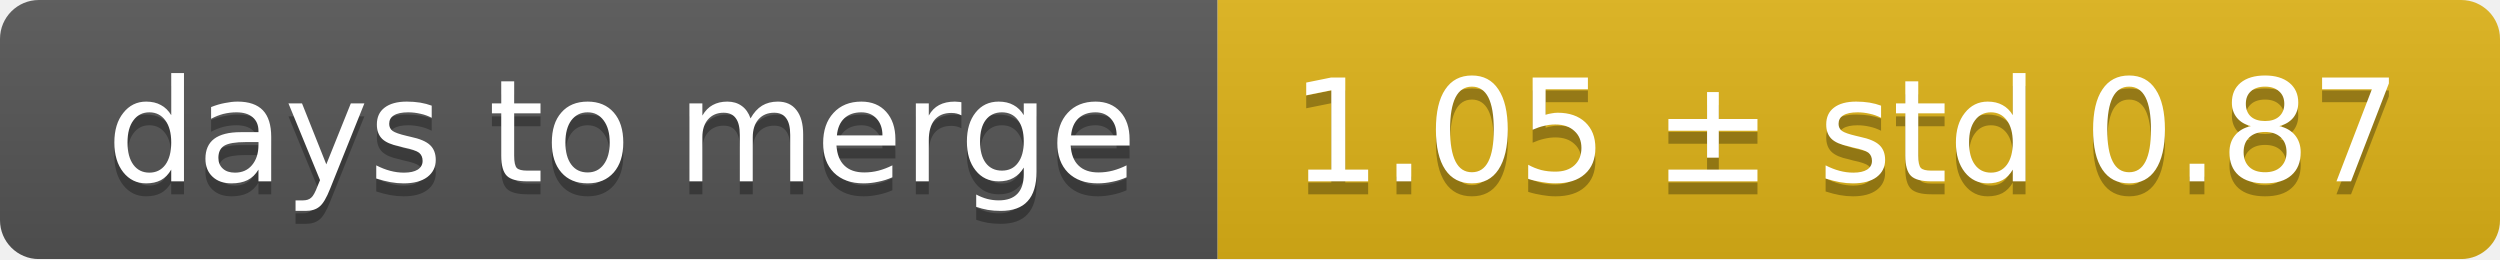
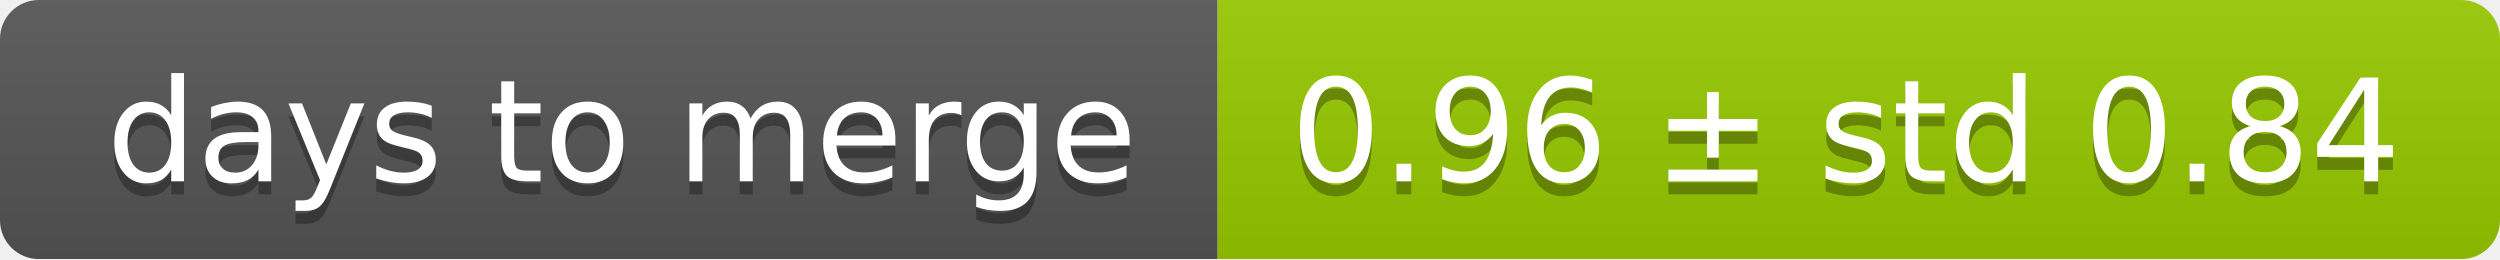
<svg xmlns="http://www.w3.org/2000/svg" width="193" height="20">
  <linearGradient id="smooth" x2="0" y2="100%">
    <stop offset="0" stop-color="#bbb" stop-opacity=".1" />
    <stop offset="1" stop-opacity=".1" />
  </linearGradient>
  <mask id="round">
    <rect width="193" height="20" rx="3" fill="#fff" />
  </mask>
  <g mask="url(#round)">
    <rect width="94" height="20" fill="#555" />
-     <rect x="94" width="99" height="20" fill="#dfb317" />
+     <rect x="94" width="99" height="20" fill="#97ca00" />
    <rect width="193" height="20" fill="url(#smooth)" />
  </g>
  <g fill="#fff" text-anchor="middle" font-family="DejaVu Sans,Verdana,Geneva,sans-serif" font-size="11">
    <text x="48" y="15" fill="#010101" fill-opacity=".3">days to merge</text>
    <text x="48" y="14">days to merge</text>
-     <text x="142.5" y="15" fill="#010101" fill-opacity=".3">1.05 ± std 0.87</text>
-     <text x="142.5" y="14">1.05 ± std 0.87</text>
+     <text x="142.5" y="15" fill="#010101" fill-opacity=".3">0.96 ± std 0.84</text>
+     <text x="142.5" y="14">0.96 ± std 0.84</text>
  </g>
</svg>
